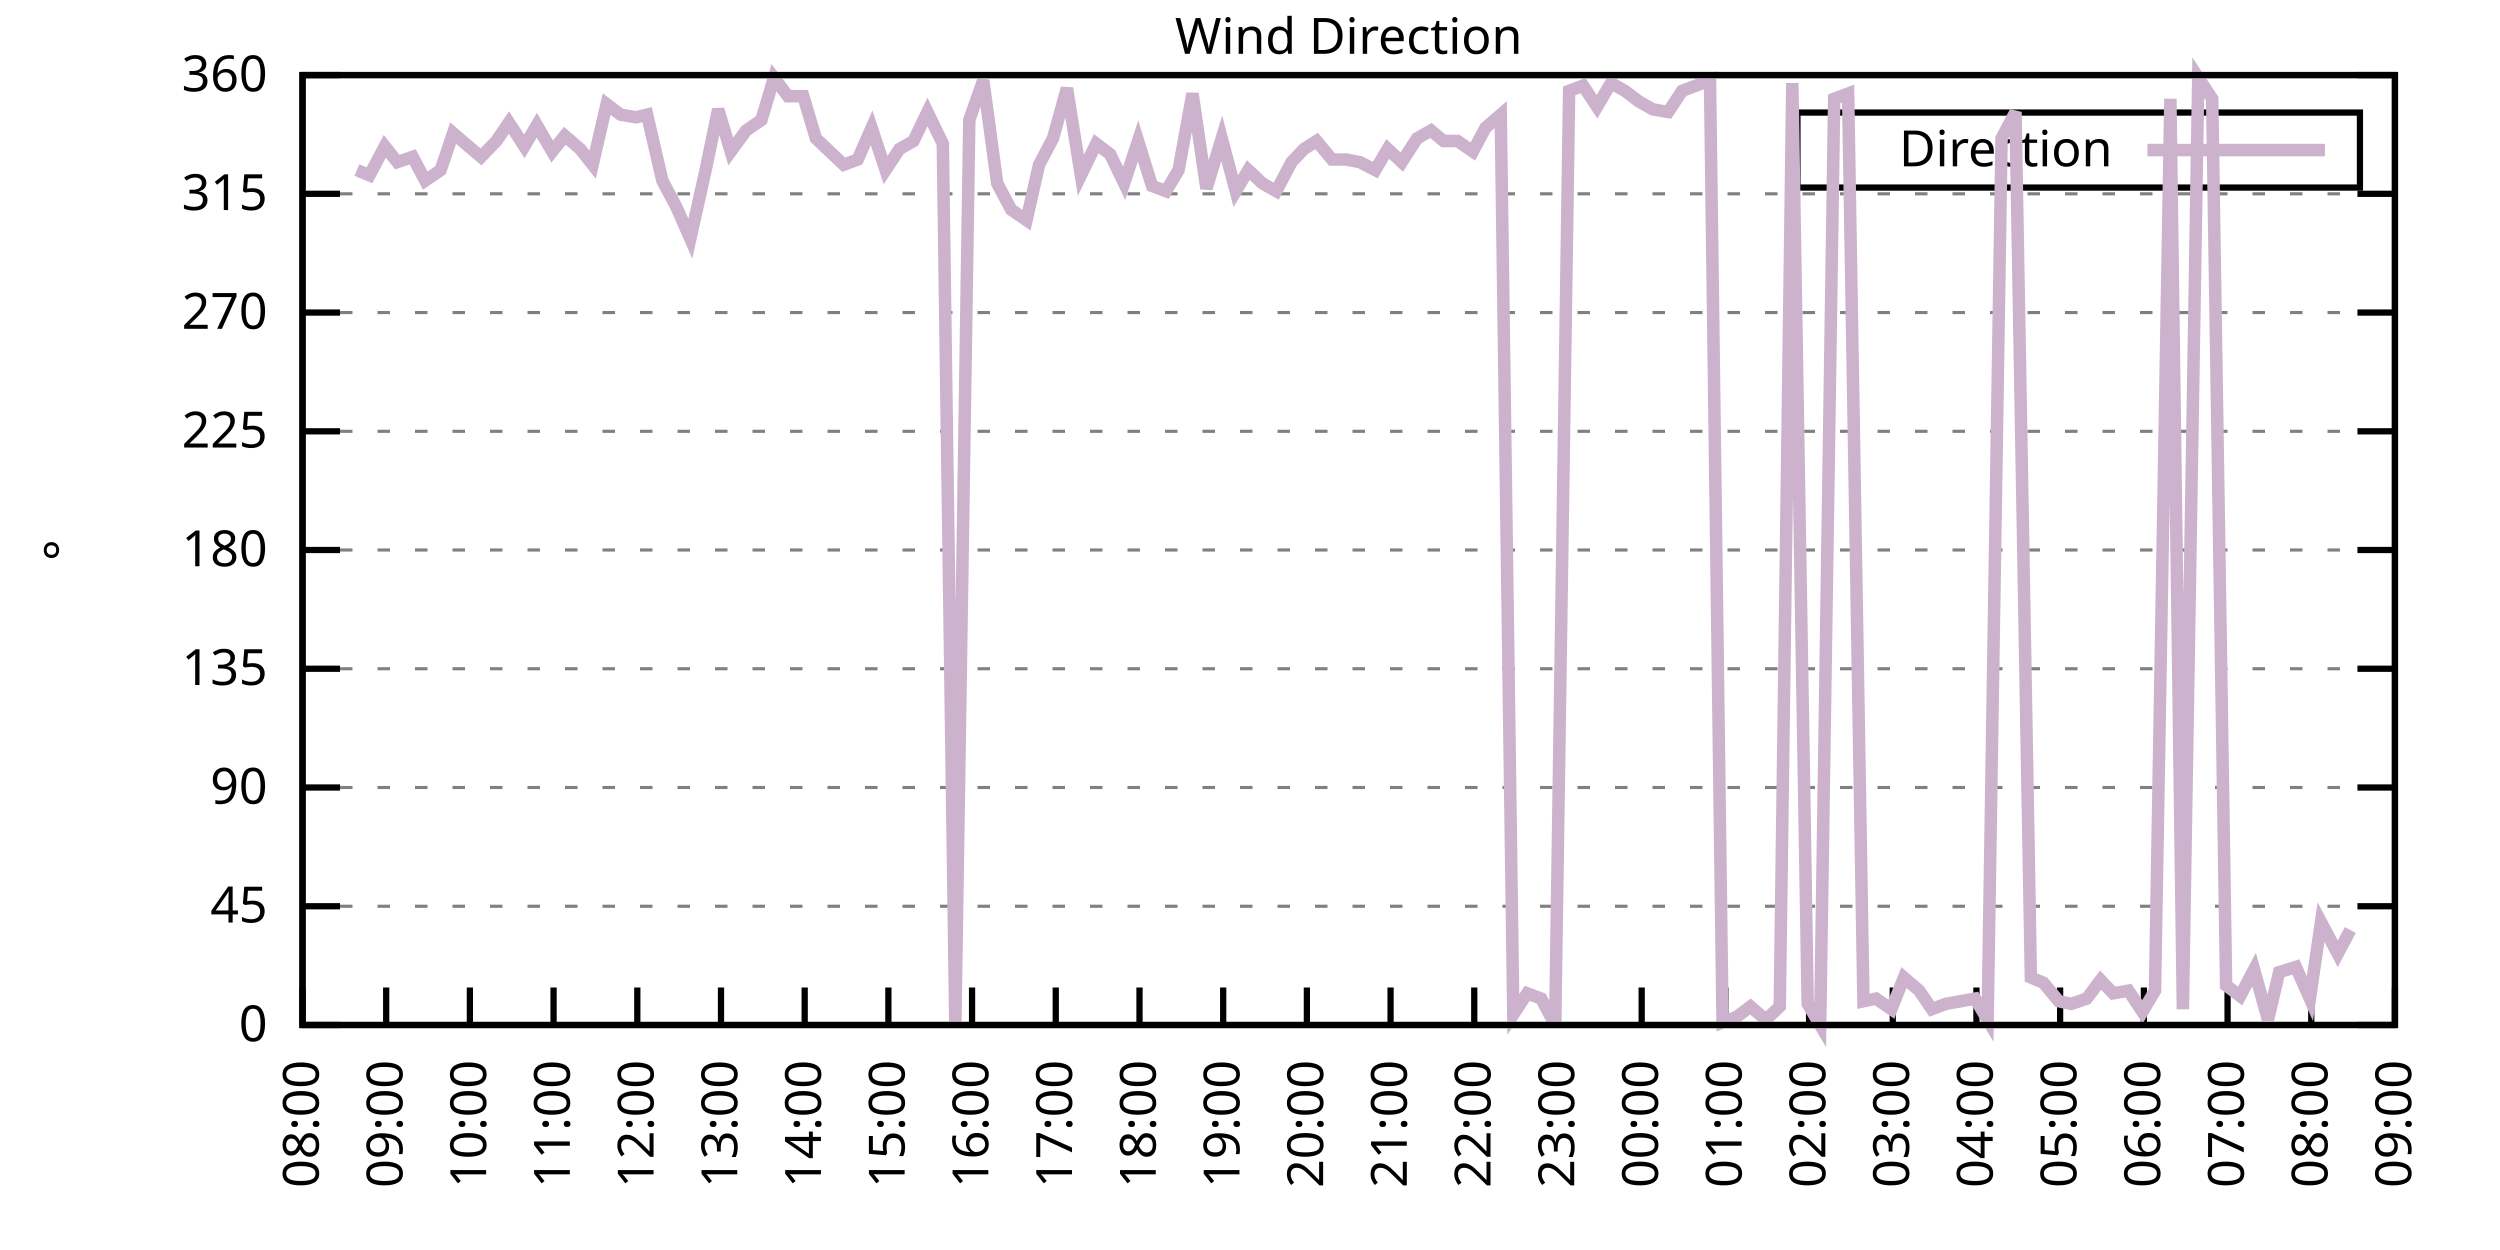
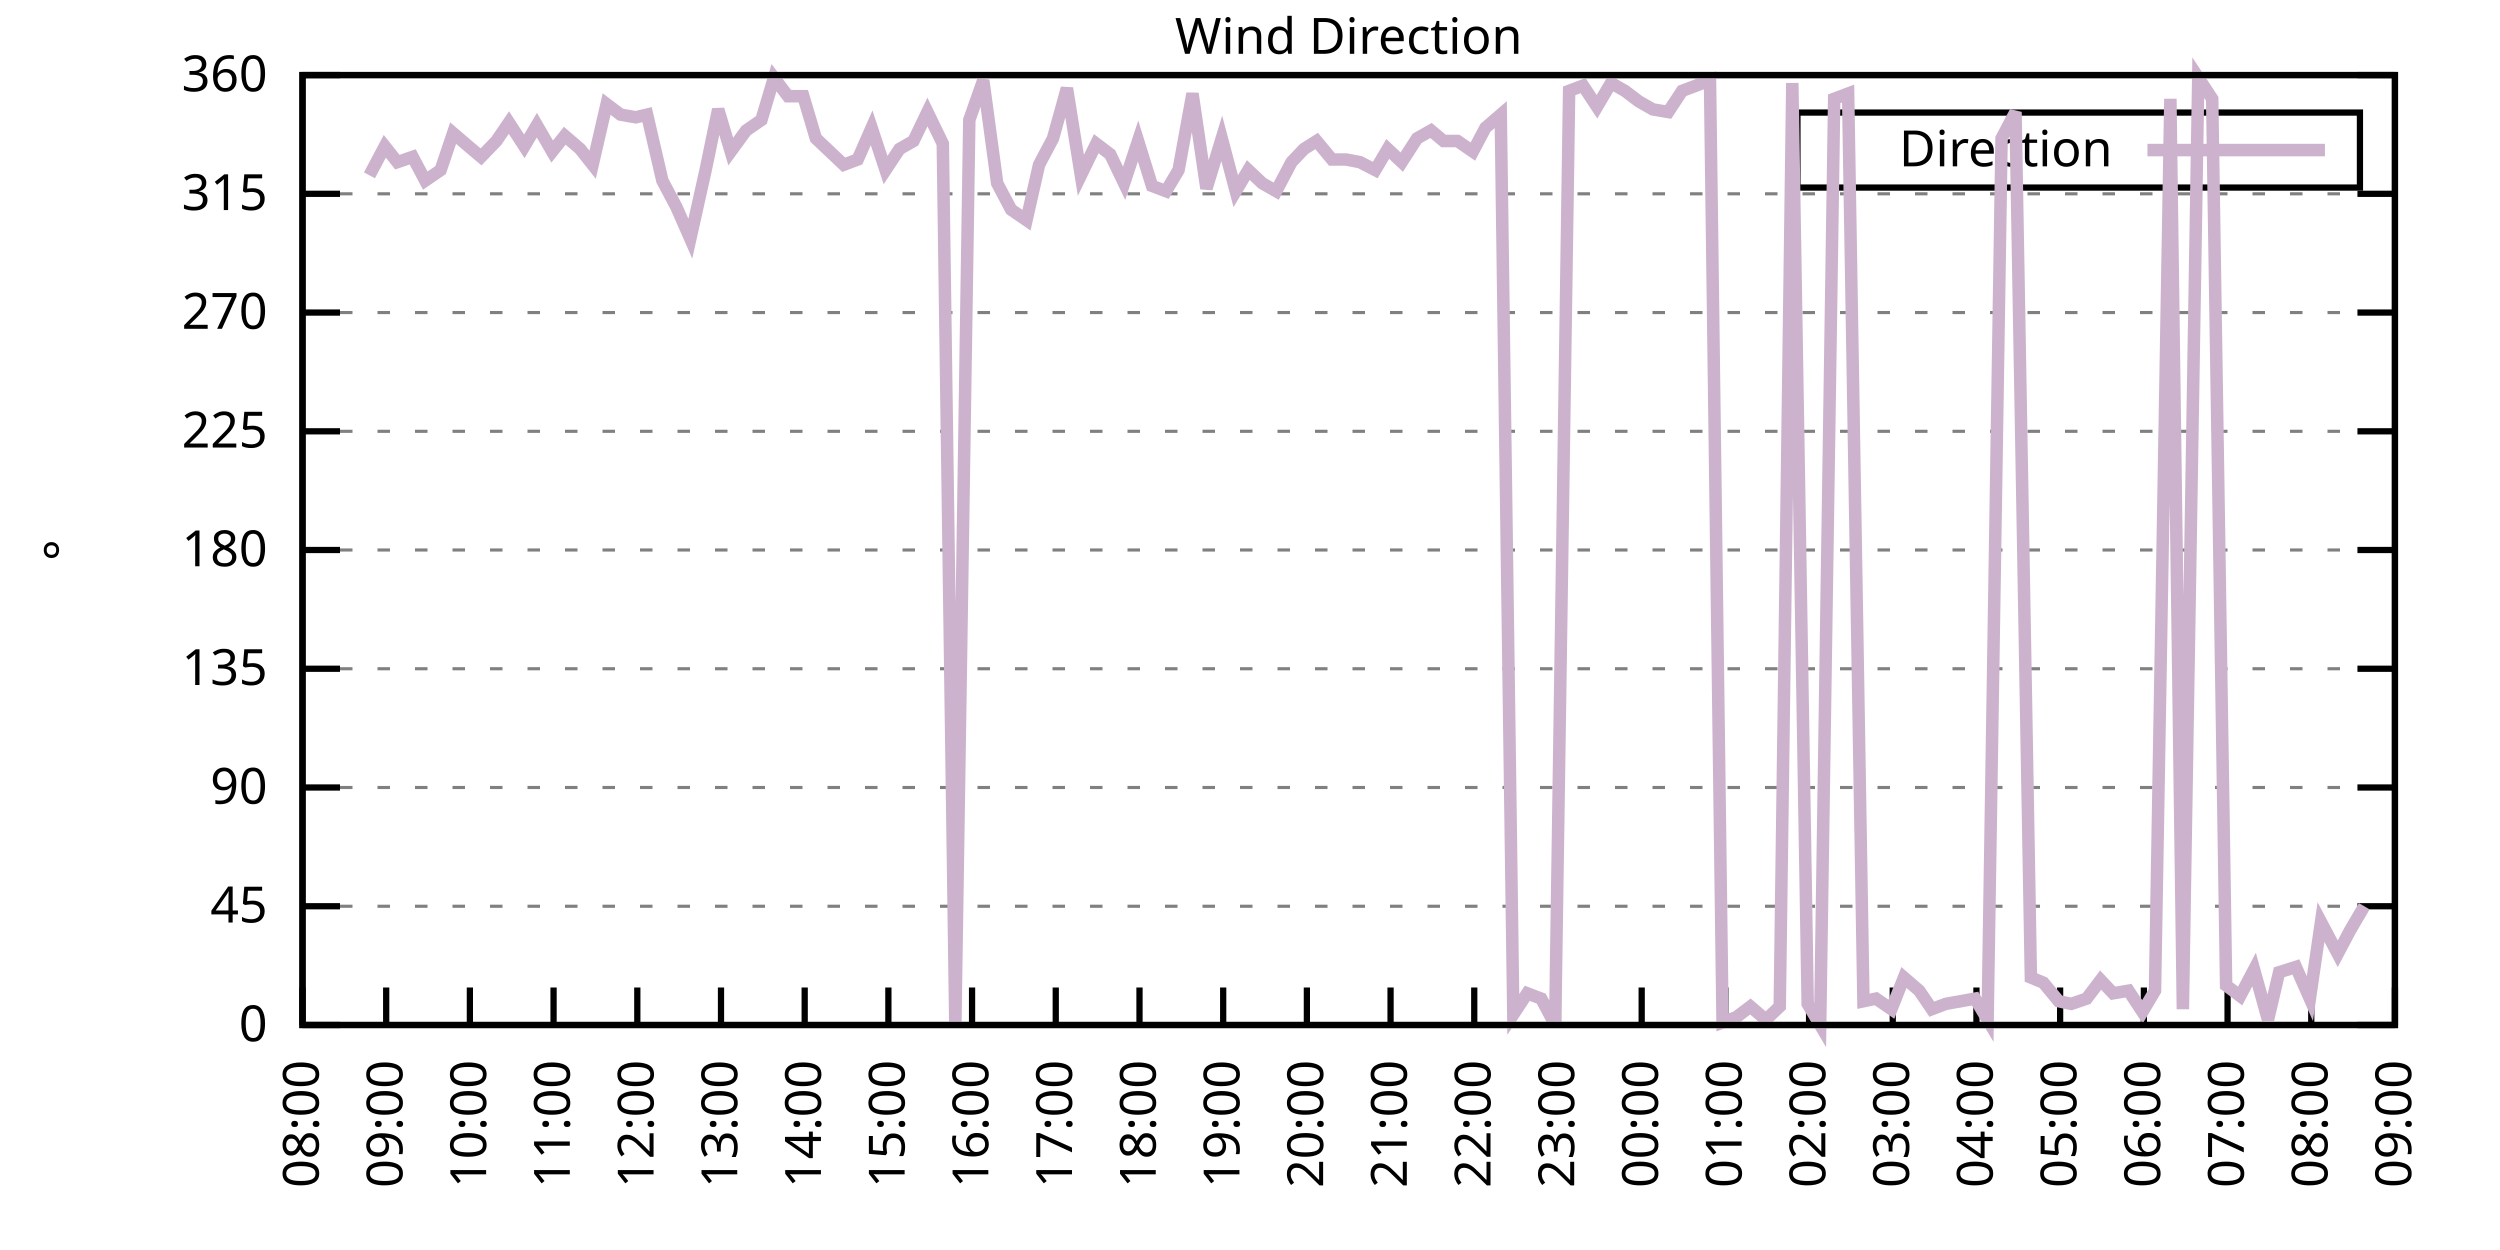
<svg xmlns="http://www.w3.org/2000/svg" xmlns:xlink="http://www.w3.org/1999/xlink" width="400" height="200" viewBox="0 0 400 200">
  <g id="gnuplot_canvas">
    <rect x="0" y="0" width="400" height="200" fill="none" />
    <defs>
      <circle id="gpDot" r="0.5" stroke-width="0.5" stroke="currentColor" />
      <path id="gpPt0" stroke-width="0.333" stroke="currentColor" d="M-1,0 h2 M0,-1 v2" />
      <path id="gpPt1" stroke-width="0.333" stroke="currentColor" d="M-1,-1 L1,1 M1,-1 L-1,1" />
      <path id="gpPt2" stroke-width="0.333" stroke="currentColor" d="M-1,0 L1,0 M0,-1 L0,1 M-1,-1 L1,1 M-1,1 L1,-1" />
      <rect id="gpPt3" stroke-width="0.333" stroke="currentColor" x="-1" y="-1" width="2" height="2" />
      <rect id="gpPt4" stroke-width="0.333" stroke="currentColor" fill="currentColor" x="-1" y="-1" width="2" height="2" />
      <circle id="gpPt5" stroke-width="0.333" stroke="currentColor" cx="0" cy="0" r="1" />
      <use xlink:href="#gpPt5" id="gpPt6" fill="currentColor" stroke="none" />
      <path id="gpPt7" stroke-width="0.333" stroke="currentColor" d="M0,-1.33 L-1.33,0.67 L1.33,0.67 z" />
      <use xlink:href="#gpPt7" id="gpPt8" fill="currentColor" stroke="none" />
      <use xlink:href="#gpPt7" id="gpPt9" stroke="currentColor" transform="rotate(180)" />
      <use xlink:href="#gpPt9" id="gpPt10" fill="currentColor" stroke="none" />
      <use xlink:href="#gpPt3" id="gpPt11" stroke="currentColor" transform="rotate(45)" />
      <use xlink:href="#gpPt11" id="gpPt12" fill="currentColor" stroke="none" />
      <path id="gpPt13" stroke-width="0.333" stroke="currentColor" d="M0,1.330 L1.265,0.411 L0.782,-1.067 L-0.782,-1.076 L-1.265,0.411 z" />
      <use xlink:href="#gpPt13" id="gpPt14" fill="currentColor" stroke="none" />
      <filter id="textbox" filterUnits="objectBoundingBox" x="0" y="0" height="1" width="1">
        <feFlood flood-color="white" flood-opacity="1" result="bgnd" />
        <feComposite in="SourceGraphic" in2="bgnd" operator="atop" />
      </filter>
      <filter id="greybox" filterUnits="objectBoundingBox" x="0" y="0" height="1" width="1">
        <feFlood flood-color="lightgrey" flood-opacity="1" result="grey" />
        <feComposite in="SourceGraphic" in2="grey" operator="atop" />
      </filter>
    </defs>
    <g fill="none" color="white" stroke="currentColor" stroke-width="1.00" stroke-linecap="butt" stroke-linejoin="miter">
</g>
    <g fill="none" color="black" stroke="currentColor" stroke-width="1.00" stroke-linecap="butt" stroke-linejoin="miter">
      <g stroke="none" shape-rendering="crispEdges">
        <polygon fill="rgb(255, 255, 255)" points="48.40,164.00 383.18,164.00 383.18,12.02 48.40,12.02 " />
      </g>
    </g>
    <g fill="none" color="black" stroke="currentColor" stroke-width="1.00" stroke-linecap="butt" stroke-linejoin="miter">
</g>
    <g fill="none" color="black" stroke="black" stroke-width="0.50" stroke-linecap="butt" stroke-linejoin="miter">
</g>
    <g fill="none" color="gray" stroke="currentColor" stroke-width="0.50" stroke-linecap="butt" stroke-linejoin="miter">
      <path stroke="gray" stroke-dasharray="2,4" class="gridline" d="M48.40,164.00 L383.19,164.00  " />
    </g>
    <g fill="none" color="gray" stroke="gray" stroke-width="1.00" stroke-linecap="butt" stroke-linejoin="miter">
</g>
    <g fill="none" color="black" stroke="currentColor" stroke-width="1.00" stroke-linecap="butt" stroke-linejoin="miter">
      <path stroke="black" d="M48.40,164.00 L54.40,164.00 M383.19,164.00 L377.19,164.00  " />
      <g transform="translate(42.80,166.60)" stroke="none" fill="black" font-family="Sans" font-size="8.00" text-anchor="end">
        <text>
          <tspan font-family="Sans"> 0</tspan>
        </text>
      </g>
    </g>
    <g fill="none" color="black" stroke="currentColor" stroke-width="1.00" stroke-linecap="butt" stroke-linejoin="miter">
</g>
    <g fill="none" color="black" stroke="black" stroke-width="0.50" stroke-linecap="butt" stroke-linejoin="miter">
</g>
    <g fill="none" color="gray" stroke="currentColor" stroke-width="0.50" stroke-linecap="butt" stroke-linejoin="miter">
      <path stroke="gray" stroke-dasharray="2,4" class="gridline" d="M48.40,145.00 L383.19,145.00  " />
    </g>
    <g fill="none" color="gray" stroke="gray" stroke-width="1.00" stroke-linecap="butt" stroke-linejoin="miter">
</g>
    <g fill="none" color="black" stroke="currentColor" stroke-width="1.00" stroke-linecap="butt" stroke-linejoin="miter">
      <path stroke="black" d="M48.40,145.00 L54.40,145.00 M383.19,145.00 L377.19,145.00  " />
      <g transform="translate(42.80,147.60)" stroke="none" fill="black" font-family="Sans" font-size="8.00" text-anchor="end">
        <text>
          <tspan font-family="Sans"> 45</tspan>
        </text>
      </g>
    </g>
    <g fill="none" color="black" stroke="currentColor" stroke-width="1.00" stroke-linecap="butt" stroke-linejoin="miter">
</g>
    <g fill="none" color="black" stroke="black" stroke-width="0.50" stroke-linecap="butt" stroke-linejoin="miter">
</g>
    <g fill="none" color="gray" stroke="currentColor" stroke-width="0.50" stroke-linecap="butt" stroke-linejoin="miter">
      <path stroke="gray" stroke-dasharray="2,4" class="gridline" d="M48.40,126.00 L383.19,126.00  " />
    </g>
    <g fill="none" color="gray" stroke="gray" stroke-width="1.00" stroke-linecap="butt" stroke-linejoin="miter">
</g>
    <g fill="none" color="black" stroke="currentColor" stroke-width="1.00" stroke-linecap="butt" stroke-linejoin="miter">
      <path stroke="black" d="M48.40,126.00 L54.40,126.00 M383.19,126.00 L377.19,126.00  " />
      <g transform="translate(42.80,128.60)" stroke="none" fill="black" font-family="Sans" font-size="8.00" text-anchor="end">
        <text>
          <tspan font-family="Sans"> 90</tspan>
        </text>
      </g>
    </g>
    <g fill="none" color="black" stroke="currentColor" stroke-width="1.00" stroke-linecap="butt" stroke-linejoin="miter">
</g>
    <g fill="none" color="black" stroke="black" stroke-width="0.50" stroke-linecap="butt" stroke-linejoin="miter">
</g>
    <g fill="none" color="gray" stroke="currentColor" stroke-width="0.50" stroke-linecap="butt" stroke-linejoin="miter">
      <path stroke="gray" stroke-dasharray="2,4" class="gridline" d="M48.40,107.00 L383.19,107.00  " />
    </g>
    <g fill="none" color="gray" stroke="gray" stroke-width="1.00" stroke-linecap="butt" stroke-linejoin="miter">
</g>
    <g fill="none" color="black" stroke="currentColor" stroke-width="1.00" stroke-linecap="butt" stroke-linejoin="miter">
      <path stroke="black" d="M48.40,107.00 L54.40,107.00 M383.19,107.00 L377.19,107.00  " />
      <g transform="translate(42.80,109.60)" stroke="none" fill="black" font-family="Sans" font-size="8.00" text-anchor="end">
        <text>
          <tspan font-family="Sans"> 135</tspan>
        </text>
      </g>
    </g>
    <g fill="none" color="black" stroke="currentColor" stroke-width="1.00" stroke-linecap="butt" stroke-linejoin="miter">
</g>
    <g fill="none" color="black" stroke="black" stroke-width="0.50" stroke-linecap="butt" stroke-linejoin="miter">
</g>
    <g fill="none" color="gray" stroke="currentColor" stroke-width="0.50" stroke-linecap="butt" stroke-linejoin="miter">
      <path stroke="gray" stroke-dasharray="2,4" class="gridline" d="M48.40,88.00 L383.19,88.00  " />
    </g>
    <g fill="none" color="gray" stroke="gray" stroke-width="1.00" stroke-linecap="butt" stroke-linejoin="miter">
</g>
    <g fill="none" color="black" stroke="currentColor" stroke-width="1.00" stroke-linecap="butt" stroke-linejoin="miter">
      <path stroke="black" d="M48.40,88.00 L54.40,88.00 M383.19,88.00 L377.19,88.00  " />
      <g transform="translate(42.80,90.60)" stroke="none" fill="black" font-family="Sans" font-size="8.00" text-anchor="end">
        <text>
          <tspan font-family="Sans"> 180</tspan>
        </text>
      </g>
    </g>
    <g fill="none" color="black" stroke="currentColor" stroke-width="1.00" stroke-linecap="butt" stroke-linejoin="miter">
</g>
    <g fill="none" color="black" stroke="black" stroke-width="0.50" stroke-linecap="butt" stroke-linejoin="miter">
</g>
    <g fill="none" color="gray" stroke="currentColor" stroke-width="0.50" stroke-linecap="butt" stroke-linejoin="miter">
      <path stroke="gray" stroke-dasharray="2,4" class="gridline" d="M48.40,69.01 L383.19,69.01  " />
    </g>
    <g fill="none" color="gray" stroke="gray" stroke-width="1.00" stroke-linecap="butt" stroke-linejoin="miter">
</g>
    <g fill="none" color="black" stroke="currentColor" stroke-width="1.00" stroke-linecap="butt" stroke-linejoin="miter">
      <path stroke="black" d="M48.40,69.01 L54.40,69.01 M383.19,69.01 L377.19,69.01  " />
      <g transform="translate(42.80,71.61)" stroke="none" fill="black" font-family="Sans" font-size="8.00" text-anchor="end">
        <text>
          <tspan font-family="Sans"> 225</tspan>
        </text>
      </g>
    </g>
    <g fill="none" color="black" stroke="currentColor" stroke-width="1.00" stroke-linecap="butt" stroke-linejoin="miter">
</g>
    <g fill="none" color="black" stroke="black" stroke-width="0.50" stroke-linecap="butt" stroke-linejoin="miter">
</g>
    <g fill="none" color="gray" stroke="currentColor" stroke-width="0.50" stroke-linecap="butt" stroke-linejoin="miter">
      <path stroke="gray" stroke-dasharray="2,4" class="gridline" d="M48.40,50.01 L383.19,50.01  " />
    </g>
    <g fill="none" color="gray" stroke="gray" stroke-width="1.00" stroke-linecap="butt" stroke-linejoin="miter">
</g>
    <g fill="none" color="black" stroke="currentColor" stroke-width="1.00" stroke-linecap="butt" stroke-linejoin="miter">
      <path stroke="black" d="M48.40,50.01 L54.40,50.01 M383.19,50.01 L377.19,50.01  " />
      <g transform="translate(42.80,52.61)" stroke="none" fill="black" font-family="Sans" font-size="8.00" text-anchor="end">
        <text>
          <tspan font-family="Sans"> 270</tspan>
        </text>
      </g>
    </g>
    <g fill="none" color="black" stroke="currentColor" stroke-width="1.00" stroke-linecap="butt" stroke-linejoin="miter">
</g>
    <g fill="none" color="black" stroke="black" stroke-width="0.50" stroke-linecap="butt" stroke-linejoin="miter">
</g>
    <g fill="none" color="gray" stroke="currentColor" stroke-width="0.50" stroke-linecap="butt" stroke-linejoin="miter">
      <path stroke="gray" stroke-dasharray="2,4" class="gridline" d="M48.40,31.01 L383.19,31.01  " />
    </g>
    <g fill="none" color="gray" stroke="gray" stroke-width="1.00" stroke-linecap="butt" stroke-linejoin="miter">
</g>
    <g fill="none" color="black" stroke="currentColor" stroke-width="1.00" stroke-linecap="butt" stroke-linejoin="miter">
      <path stroke="black" d="M48.40,31.01 L54.40,31.01 M383.19,31.01 L377.19,31.01  " />
      <g transform="translate(42.80,33.61)" stroke="none" fill="black" font-family="Sans" font-size="8.00" text-anchor="end">
        <text>
          <tspan font-family="Sans"> 315</tspan>
        </text>
      </g>
    </g>
    <g fill="none" color="black" stroke="currentColor" stroke-width="1.00" stroke-linecap="butt" stroke-linejoin="miter">
</g>
    <g fill="none" color="black" stroke="black" stroke-width="0.50" stroke-linecap="butt" stroke-linejoin="miter">
</g>
    <g fill="none" color="gray" stroke="currentColor" stroke-width="0.50" stroke-linecap="butt" stroke-linejoin="miter">
      <path stroke="gray" stroke-dasharray="2,4" class="gridline" d="M48.40,12.01 L383.19,12.01  " />
    </g>
    <g fill="none" color="gray" stroke="gray" stroke-width="1.00" stroke-linecap="butt" stroke-linejoin="miter">
</g>
    <g fill="none" color="black" stroke="currentColor" stroke-width="1.00" stroke-linecap="butt" stroke-linejoin="miter">
      <path stroke="black" d="M48.40,12.01 L54.40,12.01 M383.19,12.01 L377.19,12.01  " />
      <g transform="translate(42.80,14.61)" stroke="none" fill="black" font-family="Sans" font-size="8.00" text-anchor="end">
        <text>
          <tspan font-family="Sans"> 360</tspan>
        </text>
      </g>
    </g>
    <g fill="none" color="black" stroke="currentColor" stroke-width="1.00" stroke-linecap="butt" stroke-linejoin="miter">
      <path stroke="black" d="M48.40,164.00 L48.40,158.00  " />
      <g transform="translate(51.00,169.60) rotate(270.00)" stroke="none" fill="black" font-family="Sans" font-size="8.00" text-anchor="end">
        <text>
          <tspan font-family="Sans">08:00</tspan>
        </text>
      </g>
    </g>
    <g fill="none" color="black" stroke="currentColor" stroke-width="1.00" stroke-linecap="butt" stroke-linejoin="miter">
      <path stroke="black" d="M61.79,164.00 L61.79,158.00  " />
      <g transform="translate(64.39,169.60) rotate(270.00)" stroke="none" fill="black" font-family="Sans" font-size="8.00" text-anchor="end">
        <text>
          <tspan font-family="Sans">09:00</tspan>
        </text>
      </g>
    </g>
    <g fill="none" color="black" stroke="currentColor" stroke-width="1.00" stroke-linecap="butt" stroke-linejoin="miter">
      <path stroke="black" d="M75.18,164.00 L75.18,158.00  " />
      <g transform="translate(77.78,169.60) rotate(270.00)" stroke="none" fill="black" font-family="Sans" font-size="8.00" text-anchor="end">
        <text>
          <tspan font-family="Sans">10:00</tspan>
        </text>
      </g>
    </g>
    <g fill="none" color="black" stroke="currentColor" stroke-width="1.00" stroke-linecap="butt" stroke-linejoin="miter">
      <path stroke="black" d="M88.57,164.00 L88.57,158.00  " />
      <g transform="translate(91.17,169.60) rotate(270.00)" stroke="none" fill="black" font-family="Sans" font-size="8.00" text-anchor="end">
        <text>
          <tspan font-family="Sans">11:00</tspan>
        </text>
      </g>
    </g>
    <g fill="none" color="black" stroke="currentColor" stroke-width="1.00" stroke-linecap="butt" stroke-linejoin="miter">
      <path stroke="black" d="M101.97,164.00 L101.97,158.00  " />
      <g transform="translate(104.57,169.60) rotate(270.00)" stroke="none" fill="black" font-family="Sans" font-size="8.00" text-anchor="end">
        <text>
          <tspan font-family="Sans">12:00</tspan>
        </text>
      </g>
    </g>
    <g fill="none" color="black" stroke="currentColor" stroke-width="1.00" stroke-linecap="butt" stroke-linejoin="miter">
      <path stroke="black" d="M115.36,164.00 L115.36,158.00  " />
      <g transform="translate(117.96,169.60) rotate(270.00)" stroke="none" fill="black" font-family="Sans" font-size="8.00" text-anchor="end">
        <text>
          <tspan font-family="Sans">13:00</tspan>
        </text>
      </g>
    </g>
    <g fill="none" color="black" stroke="currentColor" stroke-width="1.00" stroke-linecap="butt" stroke-linejoin="miter">
      <path stroke="black" d="M128.75,164.00 L128.75,158.00  " />
      <g transform="translate(131.35,169.60) rotate(270.00)" stroke="none" fill="black" font-family="Sans" font-size="8.00" text-anchor="end">
        <text>
          <tspan font-family="Sans">14:00</tspan>
        </text>
      </g>
    </g>
    <g fill="none" color="black" stroke="currentColor" stroke-width="1.00" stroke-linecap="butt" stroke-linejoin="miter">
      <path stroke="black" d="M142.14,164.00 L142.14,158.00  " />
      <g transform="translate(144.74,169.60) rotate(270.00)" stroke="none" fill="black" font-family="Sans" font-size="8.00" text-anchor="end">
        <text>
          <tspan font-family="Sans">15:00</tspan>
        </text>
      </g>
    </g>
    <g fill="none" color="black" stroke="currentColor" stroke-width="1.00" stroke-linecap="butt" stroke-linejoin="miter">
      <path stroke="black" d="M155.53,164.00 L155.53,158.00  " />
      <g transform="translate(158.13,169.60) rotate(270.00)" stroke="none" fill="black" font-family="Sans" font-size="8.00" text-anchor="end">
        <text>
          <tspan font-family="Sans">16:00</tspan>
        </text>
      </g>
    </g>
    <g fill="none" color="black" stroke="currentColor" stroke-width="1.00" stroke-linecap="butt" stroke-linejoin="miter">
      <path stroke="black" d="M168.92,164.00 L168.92,158.00  " />
      <g transform="translate(171.52,169.60) rotate(270.00)" stroke="none" fill="black" font-family="Sans" font-size="8.00" text-anchor="end">
        <text>
          <tspan font-family="Sans">17:00</tspan>
        </text>
      </g>
    </g>
    <g fill="none" color="black" stroke="currentColor" stroke-width="1.00" stroke-linecap="butt" stroke-linejoin="miter">
      <path stroke="black" d="M182.32,164.00 L182.32,158.00  " />
      <g transform="translate(184.92,169.60) rotate(270.00)" stroke="none" fill="black" font-family="Sans" font-size="8.00" text-anchor="end">
        <text>
          <tspan font-family="Sans">18:00</tspan>
        </text>
      </g>
    </g>
    <g fill="none" color="black" stroke="currentColor" stroke-width="1.00" stroke-linecap="butt" stroke-linejoin="miter">
      <path stroke="black" d="M195.71,164.00 L195.71,158.00  " />
      <g transform="translate(198.31,169.60) rotate(270.00)" stroke="none" fill="black" font-family="Sans" font-size="8.00" text-anchor="end">
        <text>
          <tspan font-family="Sans">19:00</tspan>
        </text>
      </g>
    </g>
    <g fill="none" color="black" stroke="currentColor" stroke-width="1.00" stroke-linecap="butt" stroke-linejoin="miter">
      <path stroke="black" d="M209.10,164.00 L209.10,158.00  " />
      <g transform="translate(211.70,169.60) rotate(270.00)" stroke="none" fill="black" font-family="Sans" font-size="8.00" text-anchor="end">
        <text>
          <tspan font-family="Sans">20:00</tspan>
        </text>
      </g>
    </g>
    <g fill="none" color="black" stroke="currentColor" stroke-width="1.00" stroke-linecap="butt" stroke-linejoin="miter">
      <path stroke="black" d="M222.49,164.00 L222.49,158.00  " />
      <g transform="translate(225.09,169.60) rotate(270.00)" stroke="none" fill="black" font-family="Sans" font-size="8.00" text-anchor="end">
        <text>
          <tspan font-family="Sans">21:00</tspan>
        </text>
      </g>
    </g>
    <g fill="none" color="black" stroke="currentColor" stroke-width="1.00" stroke-linecap="butt" stroke-linejoin="miter">
      <path stroke="black" d="M235.88,164.00 L235.88,158.00  " />
      <g transform="translate(238.48,169.60) rotate(270.00)" stroke="none" fill="black" font-family="Sans" font-size="8.00" text-anchor="end">
        <text>
          <tspan font-family="Sans">22:00</tspan>
        </text>
      </g>
    </g>
    <g fill="none" color="black" stroke="currentColor" stroke-width="1.00" stroke-linecap="butt" stroke-linejoin="miter">
      <path stroke="black" d="M249.27,164.00 L249.27,158.00  " />
      <g transform="translate(251.87,169.60) rotate(270.00)" stroke="none" fill="black" font-family="Sans" font-size="8.00" text-anchor="end">
        <text>
          <tspan font-family="Sans">23:00</tspan>
        </text>
      </g>
    </g>
    <g fill="none" color="black" stroke="currentColor" stroke-width="1.00" stroke-linecap="butt" stroke-linejoin="miter">
      <path stroke="black" d="M262.67,164.00 L262.67,158.00  " />
      <g transform="translate(265.27,169.60) rotate(270.00)" stroke="none" fill="black" font-family="Sans" font-size="8.00" text-anchor="end">
        <text>
          <tspan font-family="Sans">00:00</tspan>
        </text>
      </g>
    </g>
    <g fill="none" color="black" stroke="currentColor" stroke-width="1.00" stroke-linecap="butt" stroke-linejoin="miter">
      <path stroke="black" d="M276.06,164.00 L276.06,158.00  " />
      <g transform="translate(278.66,169.60) rotate(270.00)" stroke="none" fill="black" font-family="Sans" font-size="8.00" text-anchor="end">
        <text>
          <tspan font-family="Sans">01:00</tspan>
        </text>
      </g>
    </g>
    <g fill="none" color="black" stroke="currentColor" stroke-width="1.00" stroke-linecap="butt" stroke-linejoin="miter">
      <path stroke="black" d="M289.45,164.00 L289.45,158.00  " />
      <g transform="translate(292.05,169.60) rotate(270.00)" stroke="none" fill="black" font-family="Sans" font-size="8.00" text-anchor="end">
        <text>
          <tspan font-family="Sans">02:00</tspan>
        </text>
      </g>
    </g>
    <g fill="none" color="black" stroke="currentColor" stroke-width="1.00" stroke-linecap="butt" stroke-linejoin="miter">
      <path stroke="black" d="M302.84,164.00 L302.84,158.00  " />
      <g transform="translate(305.44,169.60) rotate(270.00)" stroke="none" fill="black" font-family="Sans" font-size="8.00" text-anchor="end">
        <text>
          <tspan font-family="Sans">03:00</tspan>
        </text>
      </g>
    </g>
    <g fill="none" color="black" stroke="currentColor" stroke-width="1.00" stroke-linecap="butt" stroke-linejoin="miter">
      <path stroke="black" d="M316.23,164.00 L316.23,158.00  " />
      <g transform="translate(318.83,169.60) rotate(270.00)" stroke="none" fill="black" font-family="Sans" font-size="8.00" text-anchor="end">
        <text>
          <tspan font-family="Sans">04:00</tspan>
        </text>
      </g>
    </g>
    <g fill="none" color="black" stroke="currentColor" stroke-width="1.00" stroke-linecap="butt" stroke-linejoin="miter">
      <path stroke="black" d="M329.62,164.00 L329.62,158.00  " />
      <g transform="translate(332.22,169.60) rotate(270.00)" stroke="none" fill="black" font-family="Sans" font-size="8.00" text-anchor="end">
        <text>
          <tspan font-family="Sans">05:00</tspan>
        </text>
      </g>
    </g>
    <g fill="none" color="black" stroke="currentColor" stroke-width="1.00" stroke-linecap="butt" stroke-linejoin="miter">
      <path stroke="black" d="M343.02,164.00 L343.02,158.00  " />
      <g transform="translate(345.62,169.60) rotate(270.00)" stroke="none" fill="black" font-family="Sans" font-size="8.00" text-anchor="end">
        <text>
          <tspan font-family="Sans">06:00</tspan>
        </text>
      </g>
    </g>
    <g fill="none" color="black" stroke="currentColor" stroke-width="1.00" stroke-linecap="butt" stroke-linejoin="miter">
      <path stroke="black" d="M356.41,164.00 L356.41,158.00  " />
      <g transform="translate(359.01,169.60) rotate(270.00)" stroke="none" fill="black" font-family="Sans" font-size="8.00" text-anchor="end">
        <text>
          <tspan font-family="Sans">07:00</tspan>
        </text>
      </g>
    </g>
    <g fill="none" color="black" stroke="currentColor" stroke-width="1.00" stroke-linecap="butt" stroke-linejoin="miter">
      <path stroke="black" d="M369.80,164.00 L369.80,158.00  " />
      <g transform="translate(372.40,169.60) rotate(270.00)" stroke="none" fill="black" font-family="Sans" font-size="8.00" text-anchor="end">
        <text>
          <tspan font-family="Sans">08:00</tspan>
        </text>
      </g>
    </g>
    <g fill="none" color="black" stroke="currentColor" stroke-width="1.00" stroke-linecap="butt" stroke-linejoin="miter">
      <path stroke="black" d="M383.19,164.00 L383.19,158.00  " />
      <g transform="translate(385.79,169.60) rotate(270.00)" stroke="none" fill="black" font-family="Sans" font-size="8.00" text-anchor="end">
        <text>
          <tspan font-family="Sans">09:00</tspan>
        </text>
      </g>
    </g>
    <g fill="none" color="black" stroke="currentColor" stroke-width="1.00" stroke-linecap="butt" stroke-linejoin="miter">
</g>
    <g fill="none" color="black" stroke="currentColor" stroke-width="1.00" stroke-linecap="butt" stroke-linejoin="miter">
      <path stroke="black" d="M48.40,12.01 L48.40,164.00 L383.19,164.00 L383.19,12.01 L48.40,12.01 Z  " />
    </g>
    <g fill="none" color="black" stroke="currentColor" stroke-width="1.00" stroke-linecap="butt" stroke-linejoin="miter">
</g>
    <g fill="none" color="black" stroke="currentColor" stroke-width="1.00" stroke-linecap="butt" stroke-linejoin="miter">
      <path stroke="black" d="M287.59,30.01 L287.59,18.01 L377.59,18.01 L377.59,30.01 L287.59,30.01 Z  " />
    </g>
    <g id="Wind_direction_plot_1">
      <g fill="none" color="white" stroke="black" stroke-width="2.00" stroke-linecap="butt" stroke-linejoin="miter">
</g>
      <g fill="none" color="black" stroke="currentColor" stroke-width="2.00" stroke-linecap="butt" stroke-linejoin="miter">
        <g transform="translate(337.99,26.61)" stroke="none" fill="black" font-family="Sans" font-size="8.00" text-anchor="end">
          <text>
            <tspan font-family="Sans">Direction</tspan>
          </text>
        </g>
      </g>
      <g fill="none" color="black" stroke="currentColor" stroke-width="2.00" stroke-linecap="butt" stroke-linejoin="miter">
-         <path stroke="rgb(204, 178, 204)" d="M343.59,24.01 L371.99,24.01 M57.10,27.21 L59.11,28.05 L61.57,23.41 L63.58,25.94 L66.03,25.10 L68.04,28.90   L70.50,27.21 L72.50,21.30 L74.96,23.41 L76.97,25.10 L79.42,22.56 L81.43,19.61 L83.89,23.41 L85.90,20.03   L88.35,24.25 L90.36,21.72 L92.82,23.83 L94.82,26.36 L97.06,16.65 L99.29,18.34 L101.74,18.77 L103.53,18.34   L105.98,28.90 L108.22,33.12 L110.45,38.19 L112.90,27.21 L114.91,17.50 L116.92,24.25 L119.38,20.88 L121.83,19.19   L123.84,12.43 L126.07,15.39 L128.53,15.39 L130.54,22.14 L132.77,24.25 L135.00,26.36 L137.23,25.52 L139.46,20.45   L141.69,27.21 L143.93,23.83 L146.16,22.56 L148.39,17.92 L150.85,22.99 L152.85,164.00 L155.09,19.19 L157.32,12.85   L159.55,29.32 L161.78,33.54 L164.24,35.23 L166.25,26.36 L168.48,22.14 L170.71,14.12 L172.94,28.05 L175.40,22.99   L177.63,24.68 L179.86,29.32 L182.09,22.56 L184.32,29.74 L186.56,30.59 L188.57,27.21 L190.80,14.97 L193.03,30.16   L195.48,22.14 L197.72,30.59 L199.73,27.21 L201.96,29.32 L204.19,30.59 L206.64,25.94 L208.65,23.83 L210.66,22.56   L213.12,25.52 L215.35,25.52 L217.58,25.94 L220.04,27.21 L222.04,23.83 L224.28,25.94 L226.73,22.14 L228.96,20.88   L230.97,22.56 L233.20,22.56 L235.66,24.25 L237.67,20.45 L240.12,18.34 L242.13,162.31 L244.36,158.93 L246.60,159.78   L248.83,164.00 L251.06,14.54 L253.29,13.70 L255.52,17.08 L257.76,13.28 L259.99,14.54 L262.22,16.23 L264.45,17.50   L266.91,17.92 L269.14,14.54 L271.37,13.70 L273.60,12.85 L275.61,163.58 L277.84,162.73 L280.07,161.04 L282.53,163.16   L284.76,161.04 L286.77,13.28 L289.23,160.62 L291.23,164.00 L293.47,15.81 L295.70,14.97 L298.15,160.20 L300.16,159.78   L302.62,161.47 L304.63,156.40 L307.08,158.51 L309.09,161.47 L311.32,160.62 L316.01,159.78 L318.02,163.16 L320.25,22.14   L322.48,17.92 L324.94,156.40 L326.95,157.24 L329.40,160.20 L331.41,160.62 L333.86,159.78 L336.10,156.82 L338.10,158.93   L340.56,158.51 L342.79,161.89 L344.80,158.51 L347.26,15.81 L349.26,161.47 L351.72,12.43 L353.95,15.81 L356.18,157.67   L358.42,159.36 L360.65,155.13 L362.88,163.16 L364.66,155.56 L367.34,154.71 L369.58,159.78 L371.36,147.53 L374.04,152.60   L376.05,148.80  " />
+         <path stroke="rgb(204, 178, 204)" d="M343.59,24.01 L371.99,24.01 M59.11,28.05 L61.57,23.41 L63.58,25.94 L66.03,25.10 L68.04,28.90 L70.50,27.21   L72.50,21.30 L74.96,23.41 L76.97,25.10 L79.42,22.56 L81.43,19.61 L83.89,23.41 L85.90,20.03 L88.35,24.25   L90.36,21.72 L92.82,23.83 L94.82,26.36 L97.06,16.65 L99.29,18.34 L101.74,18.77 L103.53,18.34 L105.98,28.90   L108.22,33.12 L110.45,38.19 L112.90,27.21 L114.91,17.50 L116.92,24.25 L119.38,20.88 L121.83,19.19 L123.84,12.43   L126.07,15.39 L128.53,15.39 L130.54,22.14 L132.77,24.25 L135.00,26.36 L137.23,25.52 L139.46,20.45 L141.69,27.21   L143.93,23.83 L146.16,22.56 L148.39,17.92 L150.85,22.99 L152.85,164.00 L155.09,19.19 L157.32,12.85 L159.55,29.32   L161.78,33.54 L164.24,35.23 L166.25,26.36 L168.48,22.14 L170.71,14.12 L172.94,28.05 L175.40,22.99 L177.63,24.68   L179.86,29.32 L182.09,22.56 L184.32,29.74 L186.56,30.59 L188.57,27.21 L190.80,14.97 L193.03,30.16 L195.48,22.14   L197.72,30.59 L199.73,27.21 L201.96,29.32 L204.19,30.59 L206.64,25.94 L208.65,23.83 L210.66,22.56 L213.12,25.52   L215.35,25.52 L217.58,25.94 L220.04,27.21 L222.04,23.83 L224.28,25.94 L226.73,22.14 L228.96,20.88 L230.97,22.56   L233.20,22.56 L235.66,24.25 L237.67,20.45 L240.12,18.34 L242.13,162.31 L244.36,158.93 L246.60,159.78 L248.83,164.00   L251.06,14.54 L253.29,13.70 L255.52,17.08 L257.76,13.28 L259.99,14.54 L262.22,16.23 L264.45,17.50 L266.91,17.92   L269.14,14.54 L271.37,13.70 L273.60,12.85 L275.61,163.58 L277.84,162.73 L280.07,161.04 L282.53,163.16 L284.76,161.04   L286.77,13.28 L289.23,160.62 L291.23,164.00 L293.47,15.81 L295.70,14.97 L298.15,160.20 L300.16,159.78 L302.62,161.47   L304.63,156.40 L307.08,158.51 L309.09,161.47 L311.32,160.62 L316.01,159.78 L318.02,163.16 L320.25,22.14 L322.48,17.92   L324.94,156.40 L326.95,157.24 L329.40,160.20 L331.41,160.62 L333.86,159.78 L336.10,156.82 L338.10,158.93 L340.56,158.51   L342.79,161.89 L344.80,158.51 L347.26,15.81 L349.26,161.47 L351.72,12.43 L353.95,15.81 L356.18,157.67 L358.42,159.36   L360.65,155.13 L362.88,163.16 L364.66,155.56 L367.34,154.71 L369.58,159.78 L371.36,147.53 L374.04,152.60 L376.05,148.80   L378.28,145.00  " />
      </g>
    </g>
    <g fill="none" color="black" stroke="currentColor" stroke-width="2.00" stroke-linecap="butt" stroke-linejoin="miter">
</g>
    <g fill="none" color="black" stroke="black" stroke-width="1.00" stroke-linecap="butt" stroke-linejoin="miter">
</g>
    <g fill="none" color="black" stroke="currentColor" stroke-width="1.00" stroke-linecap="butt" stroke-linejoin="miter">
      <path stroke="black" d="M48.40,12.01 L48.40,164.00 L383.19,164.00 L383.19,12.01 L48.40,12.01 Z  " />
      <g transform="translate(12.80,88.01) rotate(270.00)" stroke="none" fill="black" font-family="Sans" font-size="8.00" text-anchor="middle">
        <text>
          <tspan font-family="Sans">°</tspan>
        </text>
      </g>
    </g>
    <g fill="none" color="black" stroke="currentColor" stroke-width="1.00" stroke-linecap="butt" stroke-linejoin="miter">
</g>
    <g fill="none" color="black" stroke="currentColor" stroke-width="1.00" stroke-linecap="butt" stroke-linejoin="miter">
      <g transform="translate(215.79,8.61)" stroke="none" fill="black" font-family="Sans" font-size="8.00" text-anchor="middle">
        <text>
          <tspan font-family="Sans">Wind Direction</tspan>
        </text>
      </g>
    </g>
    <g fill="none" color="black" stroke="currentColor" stroke-width="1.00" stroke-linecap="butt" stroke-linejoin="miter">
</g>
  </g>
</svg>
